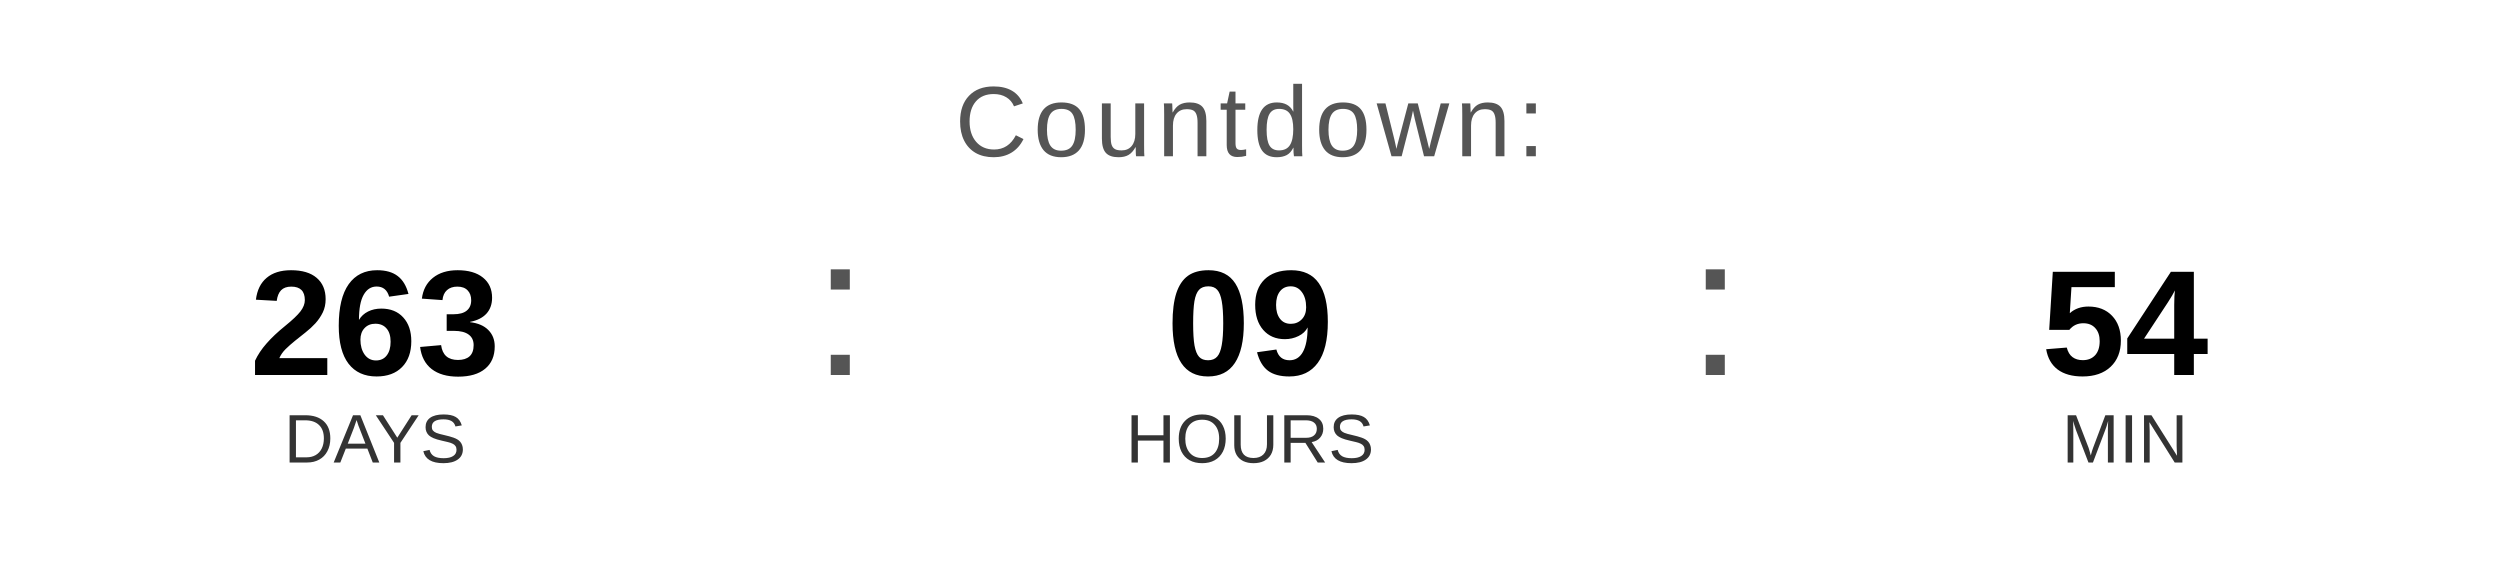
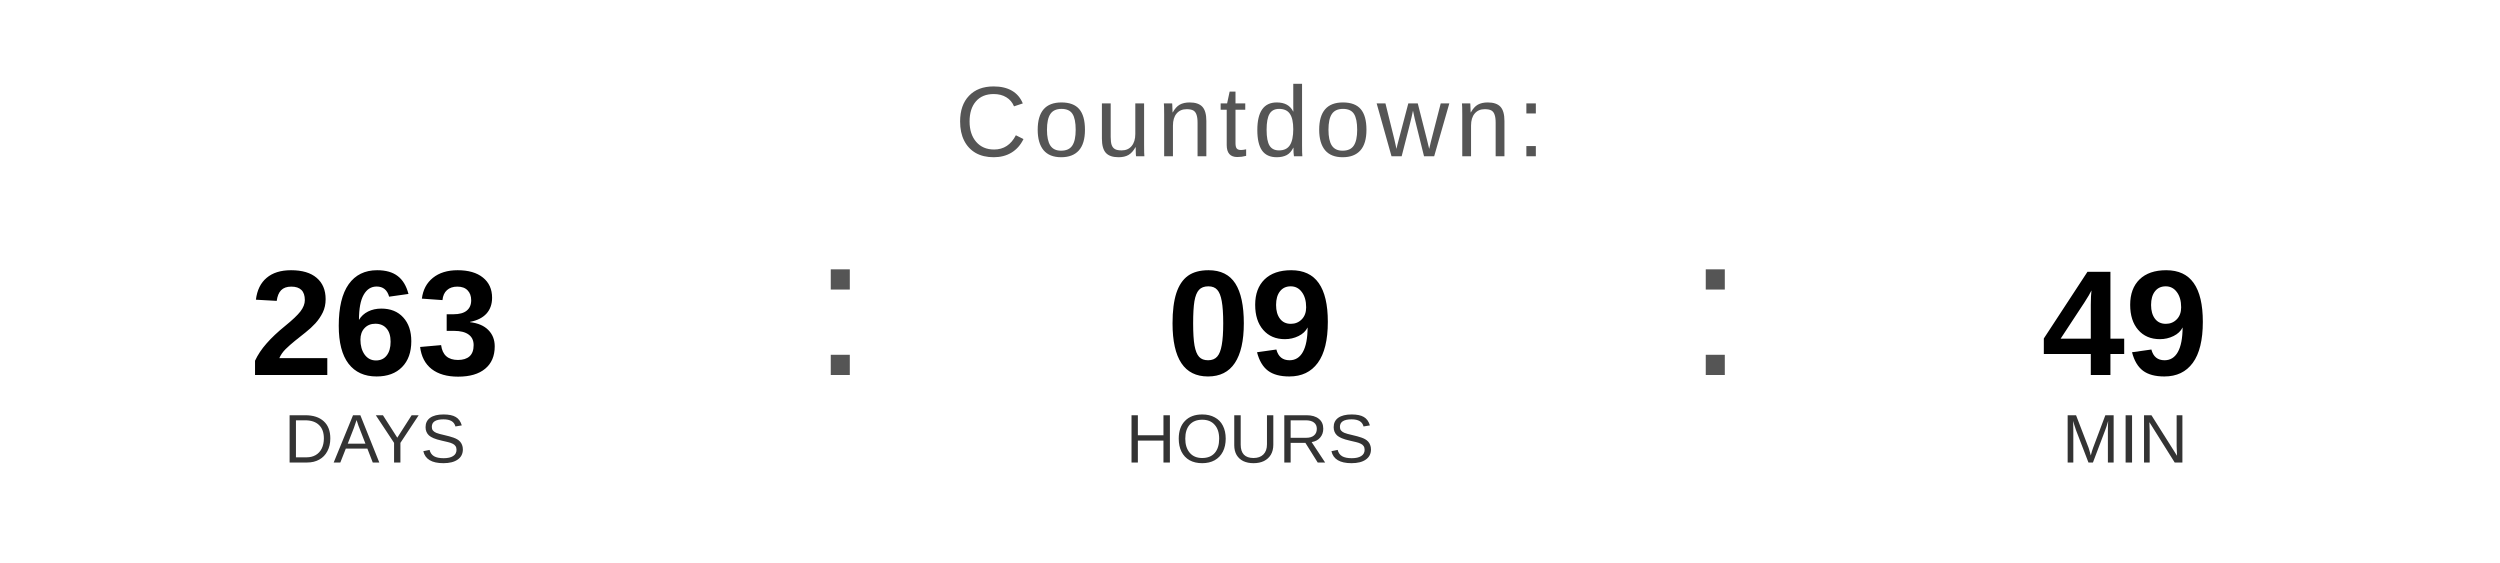
<svg xmlns="http://www.w3.org/2000/svg" width="400" height="90" viewBox="0 0 400 90">
  <text x="200" y="25" font-family="Arial, Helvetica, sans-serif" font-size="16" fill="#555555" text-anchor="middle" letter-spacing="1">
    Countdown:
  </text>
  <text x="60" y="60" font-family="Arial, Helvetica, sans-serif" font-size="24" font-weight="bold" fill="#000000" text-anchor="middle">263</text>
  <text x="60" y="74" font-family="Arial, Helvetica, sans-serif" font-size="11" fill="#333333" text-anchor="middle">DAYS</text>
  <text x="130" y="60" font-family="Arial, sans-serif" font-size="32" fill="#555555">:</text>
  <text x="200" y="60" font-family="Arial, Helvetica, sans-serif" font-size="24" font-weight="bold" fill="#000000" text-anchor="middle">09</text>
  <text x="200" y="74" font-family="Arial, Helvetica, sans-serif" font-size="11" fill="#333333" text-anchor="middle">HOURS</text>
  <text x="270" y="60" font-family="Arial, sans-serif" font-size="32" fill="#555555">:</text>
-   <text x="340" y="60" font-family="Arial, Helvetica, sans-serif" font-size="24" font-weight="bold" fill="#000000" text-anchor="middle">54</text>
+   <text x="340" y="60" font-family="Arial, Helvetica, sans-serif" font-size="24" font-weight="bold" fill="#000000" text-anchor="middle">49</text>
  <text x="340" y="74" font-family="Arial, Helvetica, sans-serif" font-size="11" fill="#333333" text-anchor="middle">MIN</text>
</svg>
